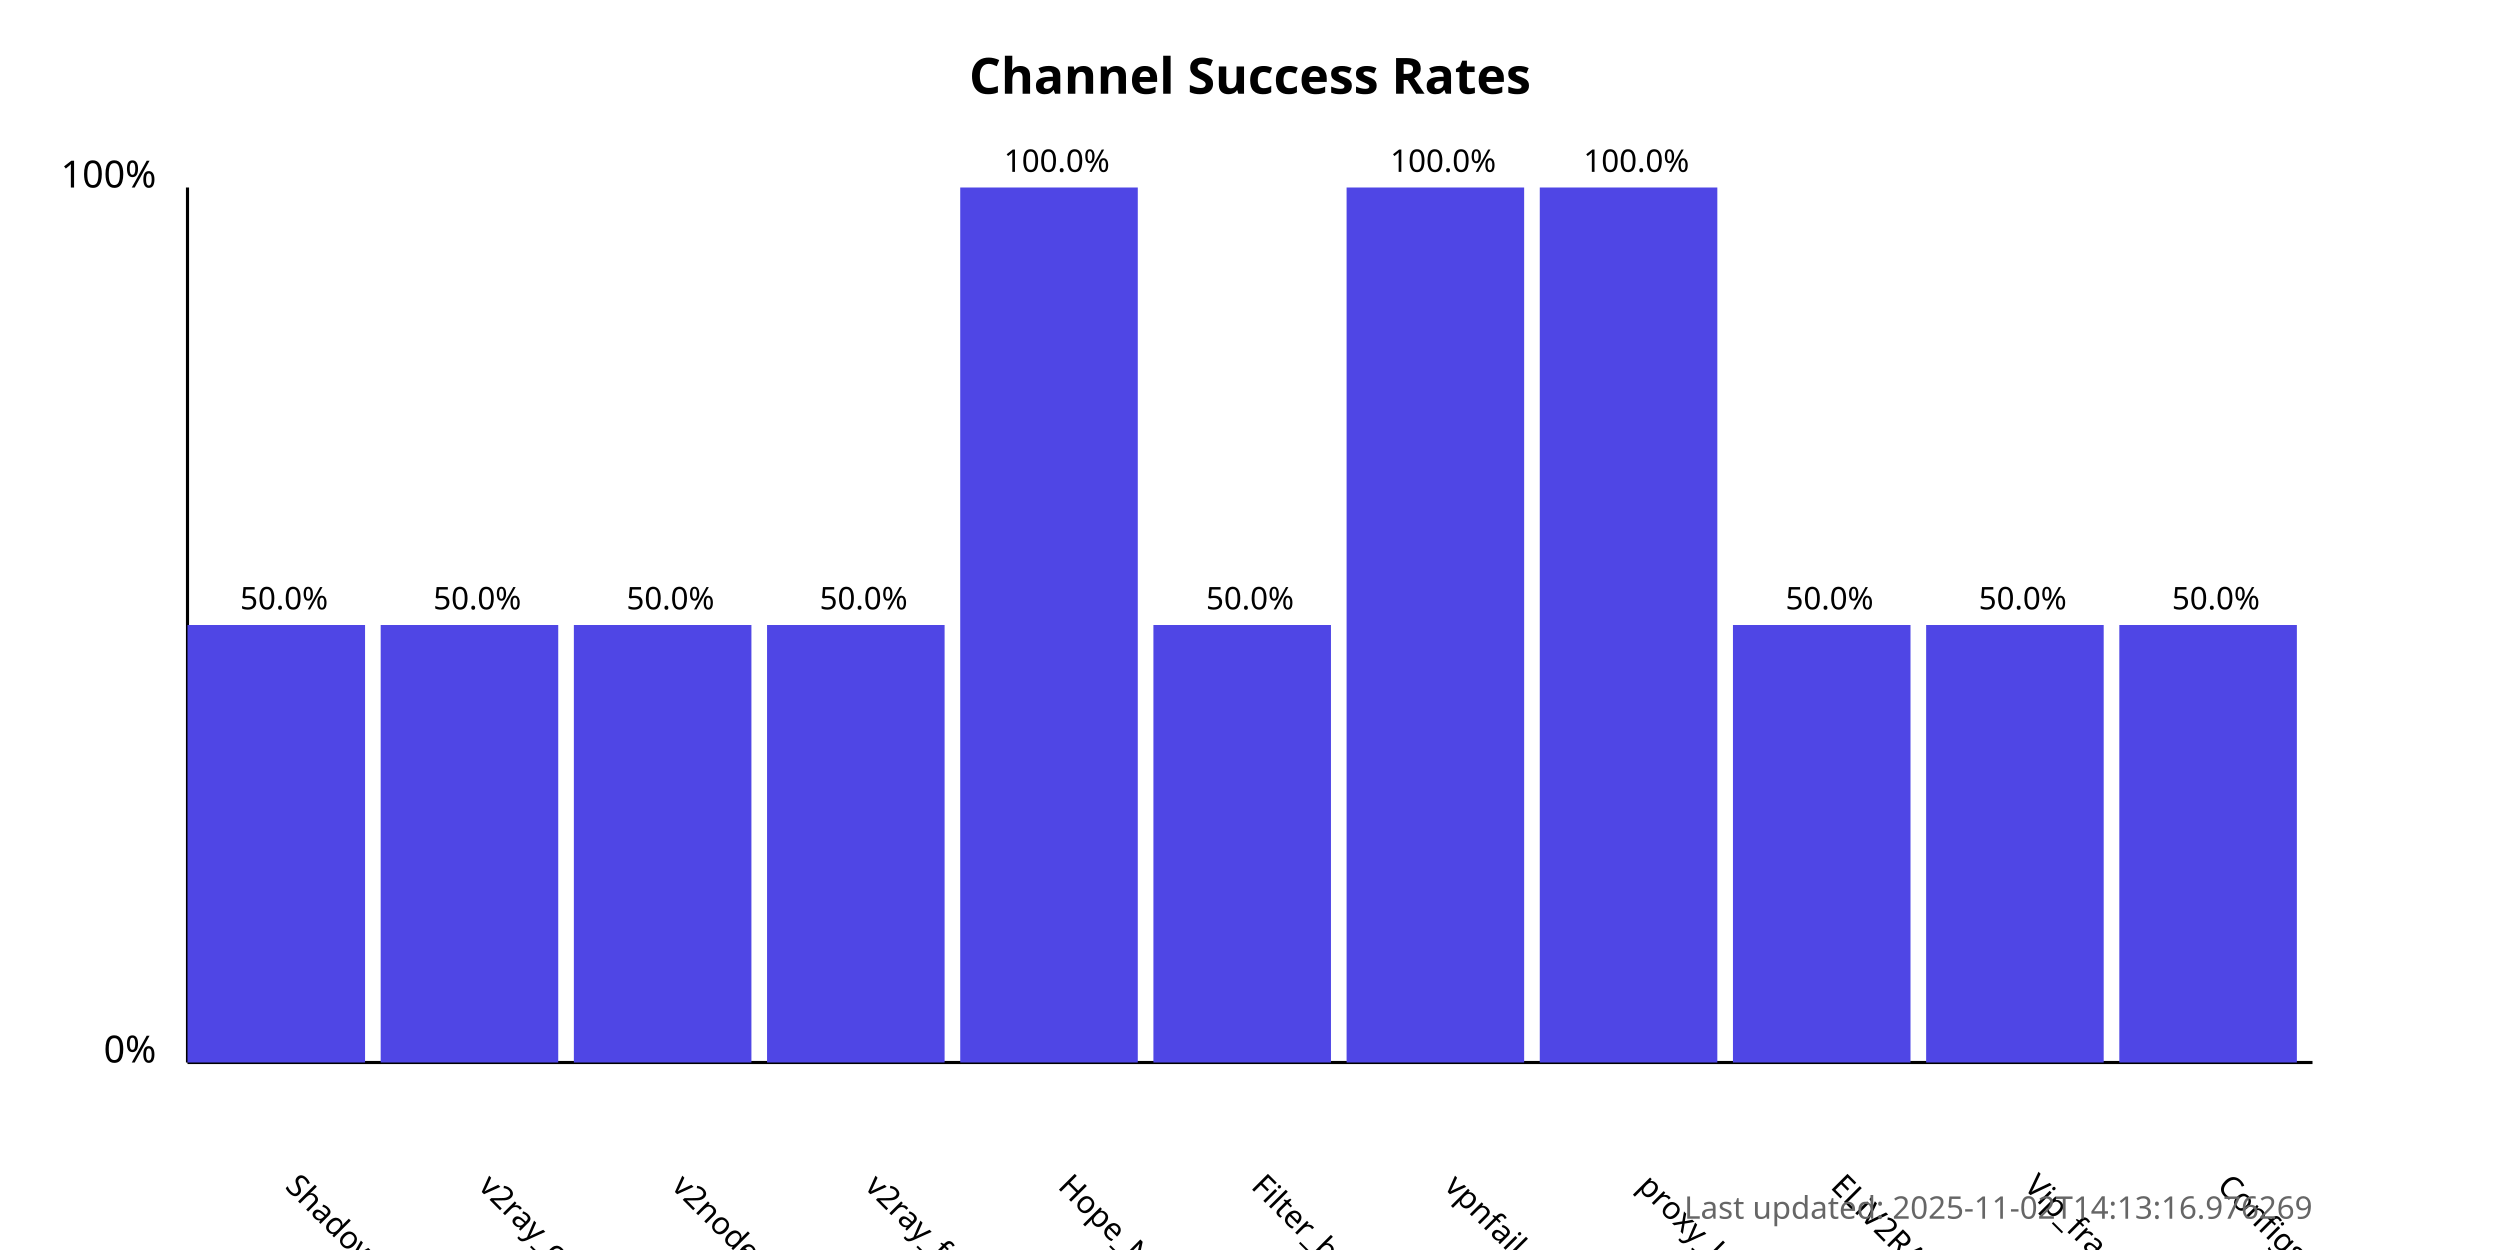
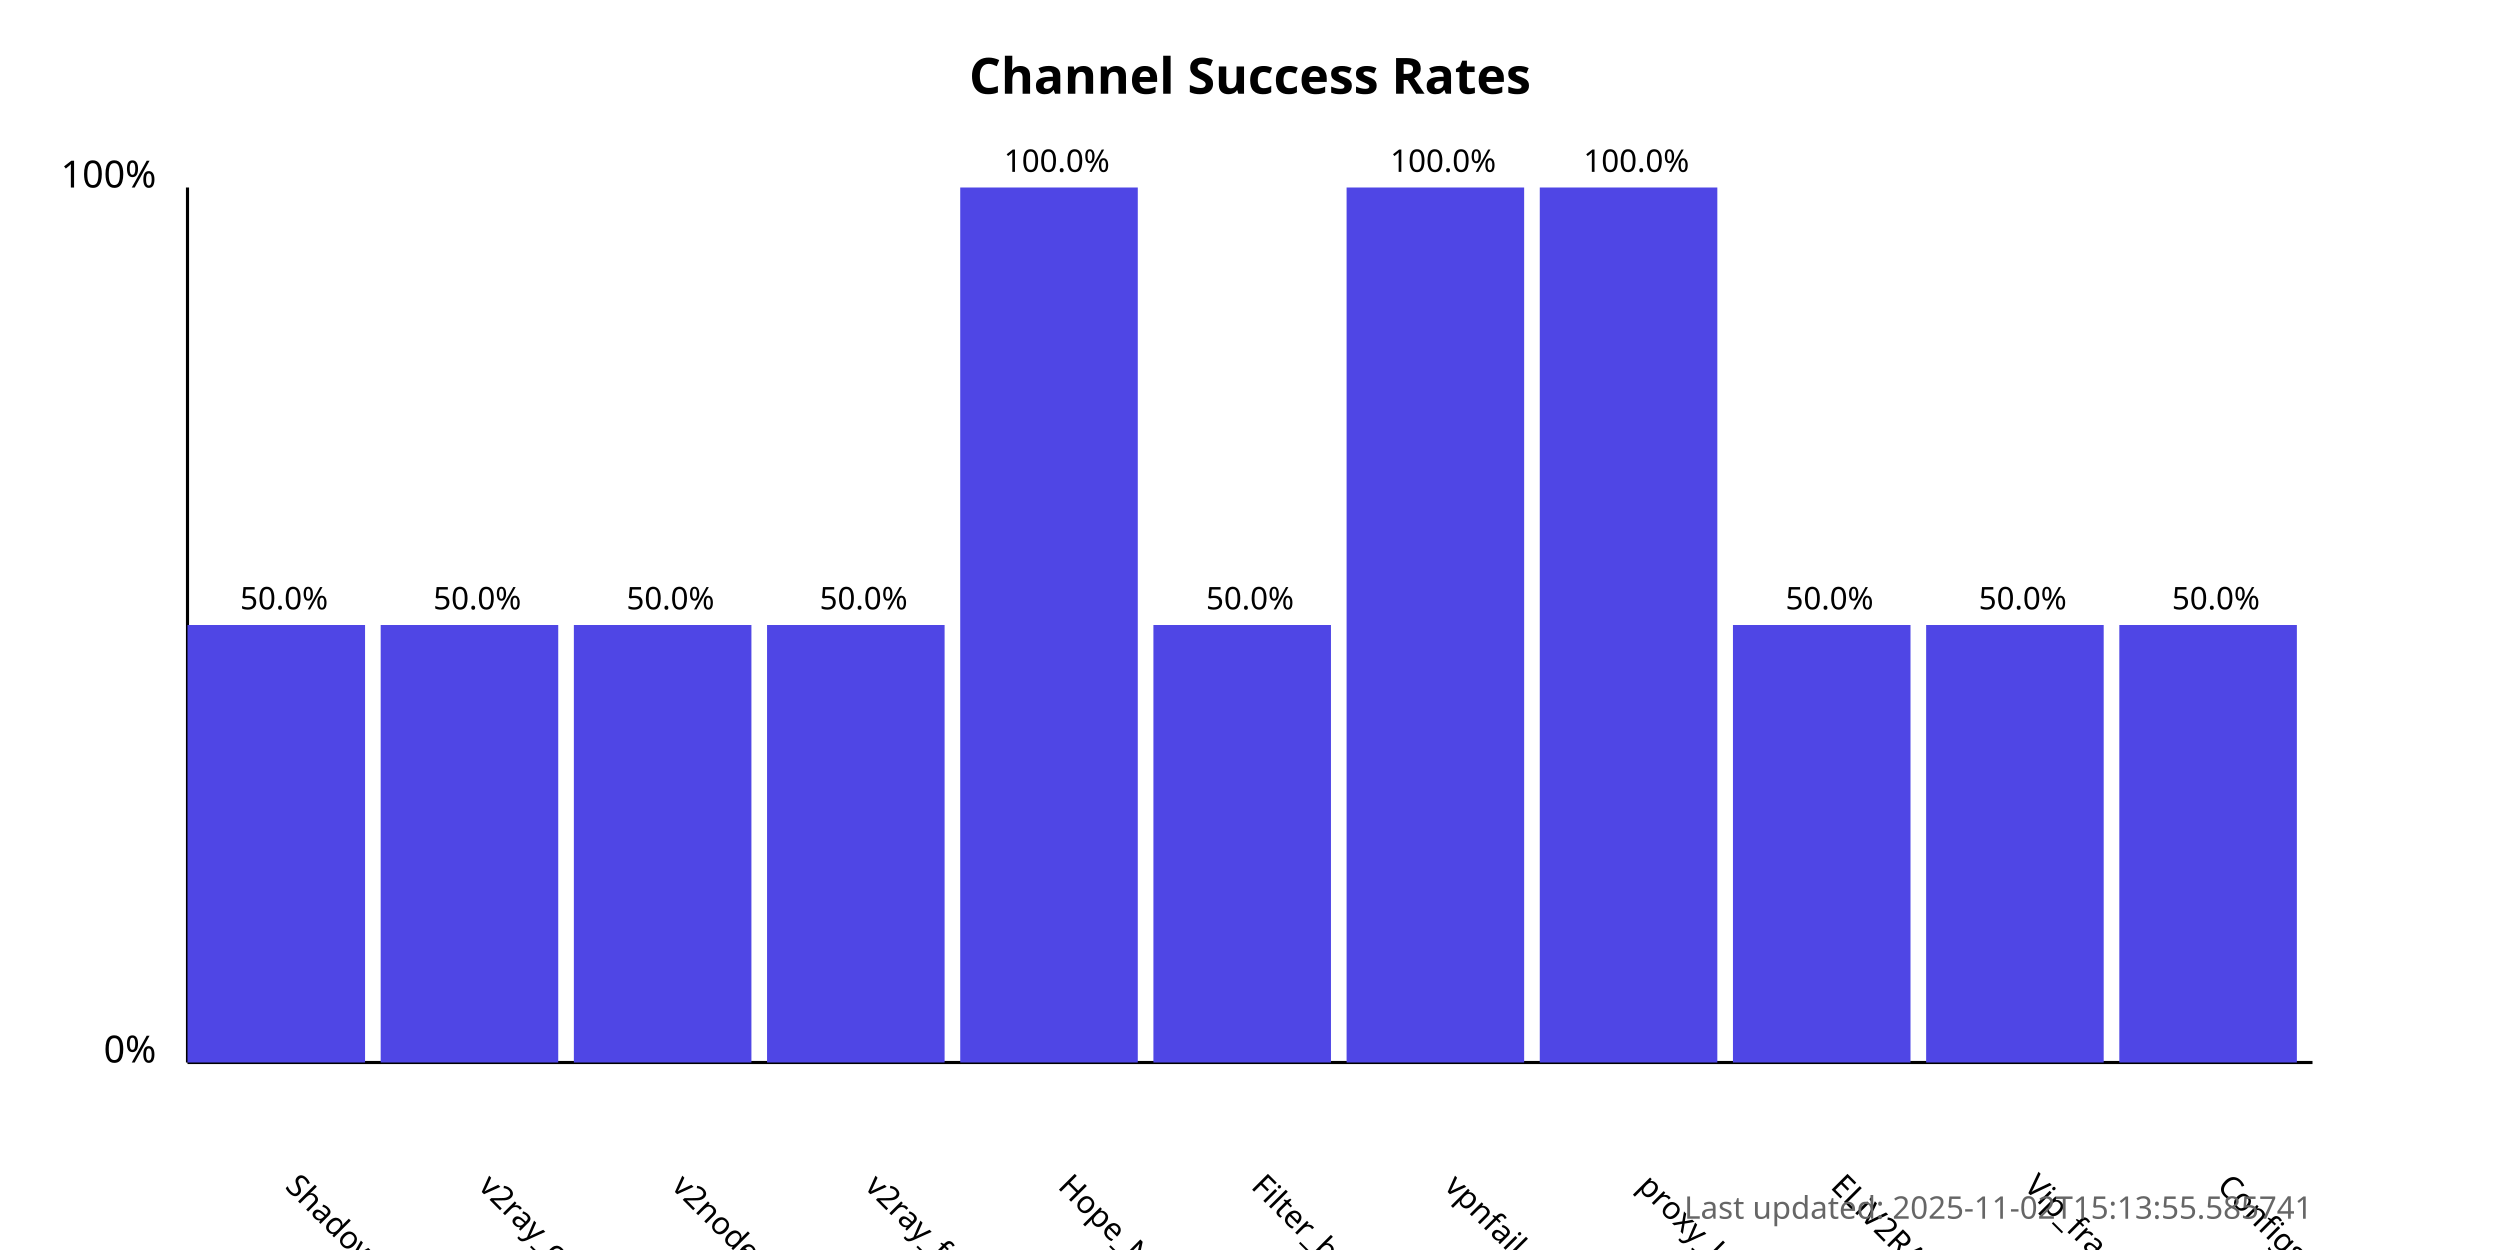
<svg xmlns="http://www.w3.org/2000/svg" width="800" height="400">
  <style>
            .chart-title { font: bold 16px sans-serif; }
            .axis-label { font: 12px sans-serif; }
            .tick-label { font: 10px sans-serif; }
            .bar { fill: #4f46e5; }
            .bar:hover { fill: #6366f1; }
            .timestamp { font: 10px sans-serif; fill: #666; }
        </style>
  <text x="400.0" y="30" text-anchor="middle" class="chart-title">
            Channel Success Rates
        </text>
  <line x1="60" y1="340" x2="60" y2="60" stroke="black" stroke-width="1" />
  <line x1="60" y1="340" x2="740" y2="340" stroke="black" stroke-width="1" />
  <text x="50" y="340" text-anchor="end" class="axis-label">0%</text>
  <text x="50" y="60" text-anchor="end" class="axis-label">100%</text>
  <g>
    <rect x="60" y="200.0" width="56.818" height="140.0" class="bar" />
    <text x="90.909" y="380" transform="rotate(45, 90.90909, 380)" text-anchor="start" class="tick-label">
                ShadowProxy66
            </text>
    <text x="90.909" y="195.0" text-anchor="middle" class="tick-label">
                50.0%
            </text>
  </g>
  <g>
    <rect x="121.818" y="200.0" width="56.818" height="140.0" class="bar" />
    <text x="152.727" y="380" transform="rotate(45, 152.7273, 380)" text-anchor="start" class="tick-label">
                v2ray_configs_pool
            </text>
    <text x="152.727" y="195.0" text-anchor="middle" class="tick-label">
                50.0%
            </text>
  </g>
  <g>
    <rect x="183.636" y="200.0" width="56.818" height="140.0" class="bar" />
    <text x="214.545" y="380" transform="rotate(45, 214.5455, 380)" text-anchor="start" class="tick-label">
                v2nodes
            </text>
    <text x="214.545" y="195.0" text-anchor="middle" class="tick-label">
                50.0%
            </text>
  </g>
  <g>
    <rect x="245.455" y="200.0" width="56.818" height="140.0" class="bar" />
    <text x="276.364" y="380" transform="rotate(45, 276.3636, 380)" text-anchor="start" class="tick-label">
                v2ray_free_conf
            </text>
    <text x="276.364" y="195.0" text-anchor="middle" class="tick-label">
                50.0%
            </text>
  </g>
  <g>
    <rect x="307.273" y="60.0" width="56.818" height="280.0" class="bar" />
    <text x="338.182" y="380" transform="rotate(45, 338.1818, 380)" text-anchor="start" class="tick-label">
                Hope_Net
            </text>
    <text x="338.182" y="55.0" text-anchor="middle" class="tick-label">
                100.0%
            </text>
  </g>
  <g>
    <rect x="369.091" y="200.0" width="56.818" height="140.0" class="bar" />
    <text x="400.0" y="380" transform="rotate(45, 400.0, 380)" text-anchor="start" class="tick-label">
                Filter_breaker
            </text>
    <text x="400.0" y="195.0" text-anchor="middle" class="tick-label">
                50.0%
            </text>
  </g>
  <g>
    <rect x="430.909" y="60.0" width="56.818" height="280.0" class="bar" />
    <text x="461.818" y="380" transform="rotate(45, 461.8182, 380)" text-anchor="start" class="tick-label">
                vpnfail_vless
            </text>
    <text x="461.818" y="55.0" text-anchor="middle" class="tick-label">
                100.0%
            </text>
  </g>
  <g>
    <rect x="492.727" y="60.0" width="56.818" height="280.0" class="bar" />
    <text x="523.636" y="380" transform="rotate(45, 523.6364, 380)" text-anchor="start" class="tick-label">
                proxy_kafee
            </text>
    <text x="523.636" y="55.0" text-anchor="middle" class="tick-label">
                100.0%
            </text>
  </g>
  <g>
    <rect x="554.545" y="200.0" width="56.818" height="140.0" class="bar" />
    <text x="585.455" y="380" transform="rotate(45, 585.4545, 380)" text-anchor="start" class="tick-label">
                ELiV2RAY
            </text>
    <text x="585.455" y="195.0" text-anchor="middle" class="tick-label">
                50.0%
            </text>
  </g>
  <g>
    <rect x="616.364" y="200.0" width="56.818" height="140.0" class="bar" />
    <text x="647.273" y="380" transform="rotate(45, 647.2727, 380)" text-anchor="start" class="tick-label">
                Vip_fragment_v2ray
            </text>
    <text x="647.273" y="195.0" text-anchor="middle" class="tick-label">
                50.0%
            </text>
  </g>
  <g>
    <rect x="678.182" y="200.0" width="56.818" height="140.0" class="bar" />
    <text x="709.091" y="380" transform="rotate(45, 709.0909, 380)" text-anchor="start" class="tick-label">
                ConfigsHubPlus
            </text>
    <text x="709.091" y="195.0" text-anchor="middle" class="tick-label">
                50.0%
            </text>
  </g>
  <text x="740" y="390" text-anchor="end" class="timestamp">
-             Last updated: 2025-11-02T14:13:16.976269
+             Last updated: 2025-11-02T15:13:55.585741
        </text>
</svg>
